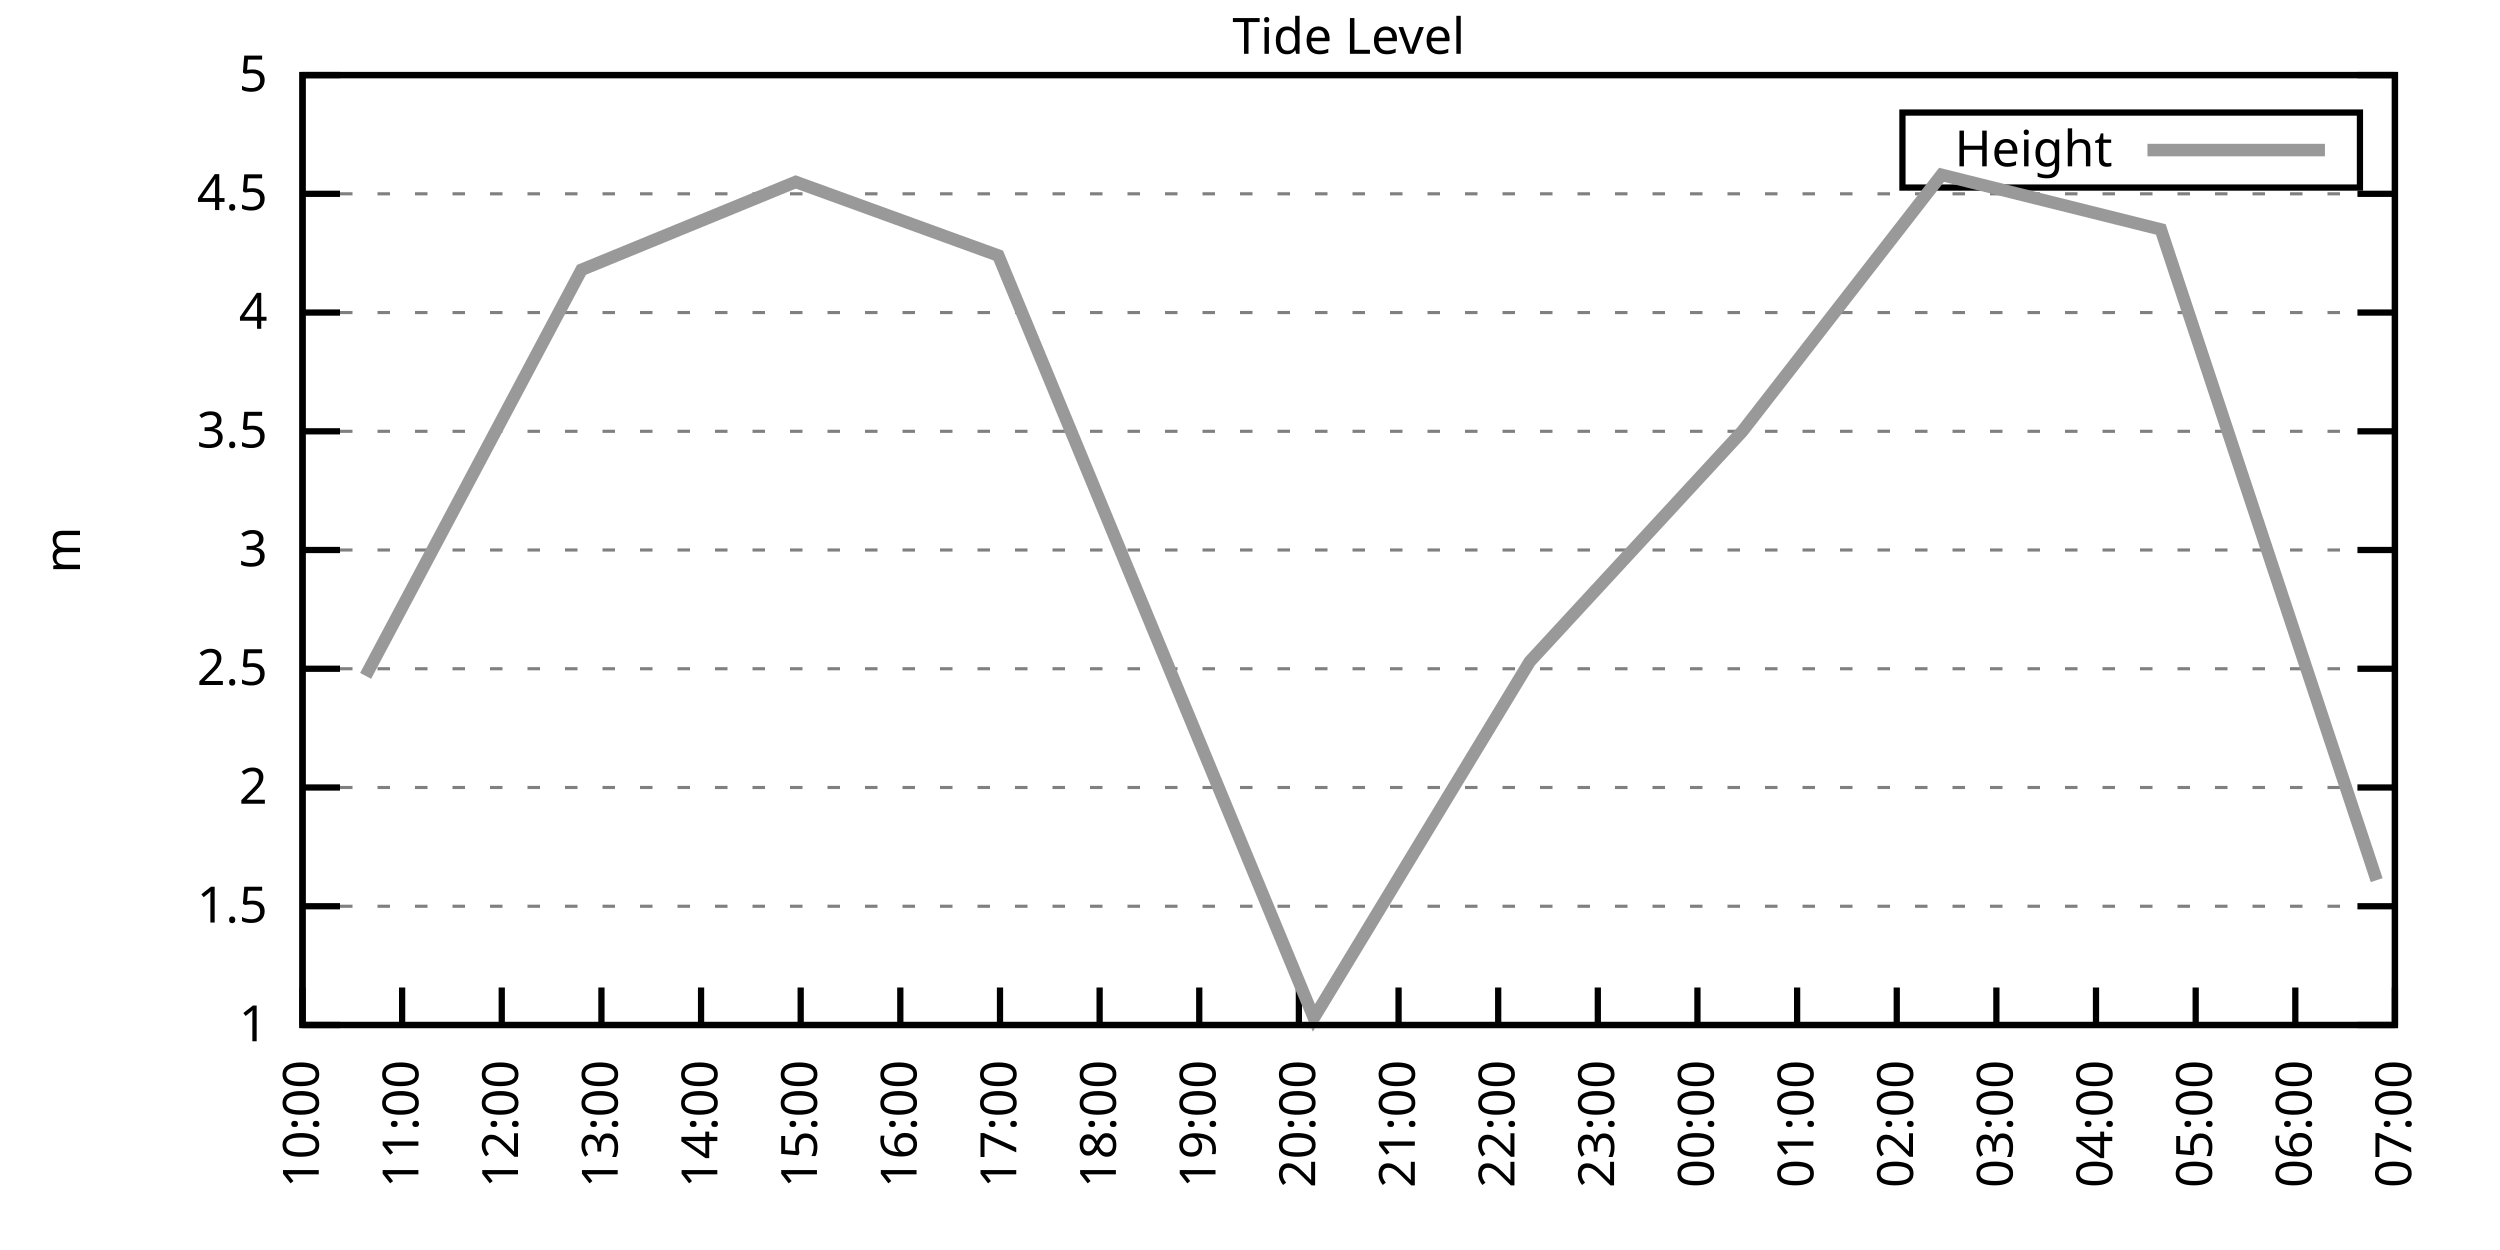
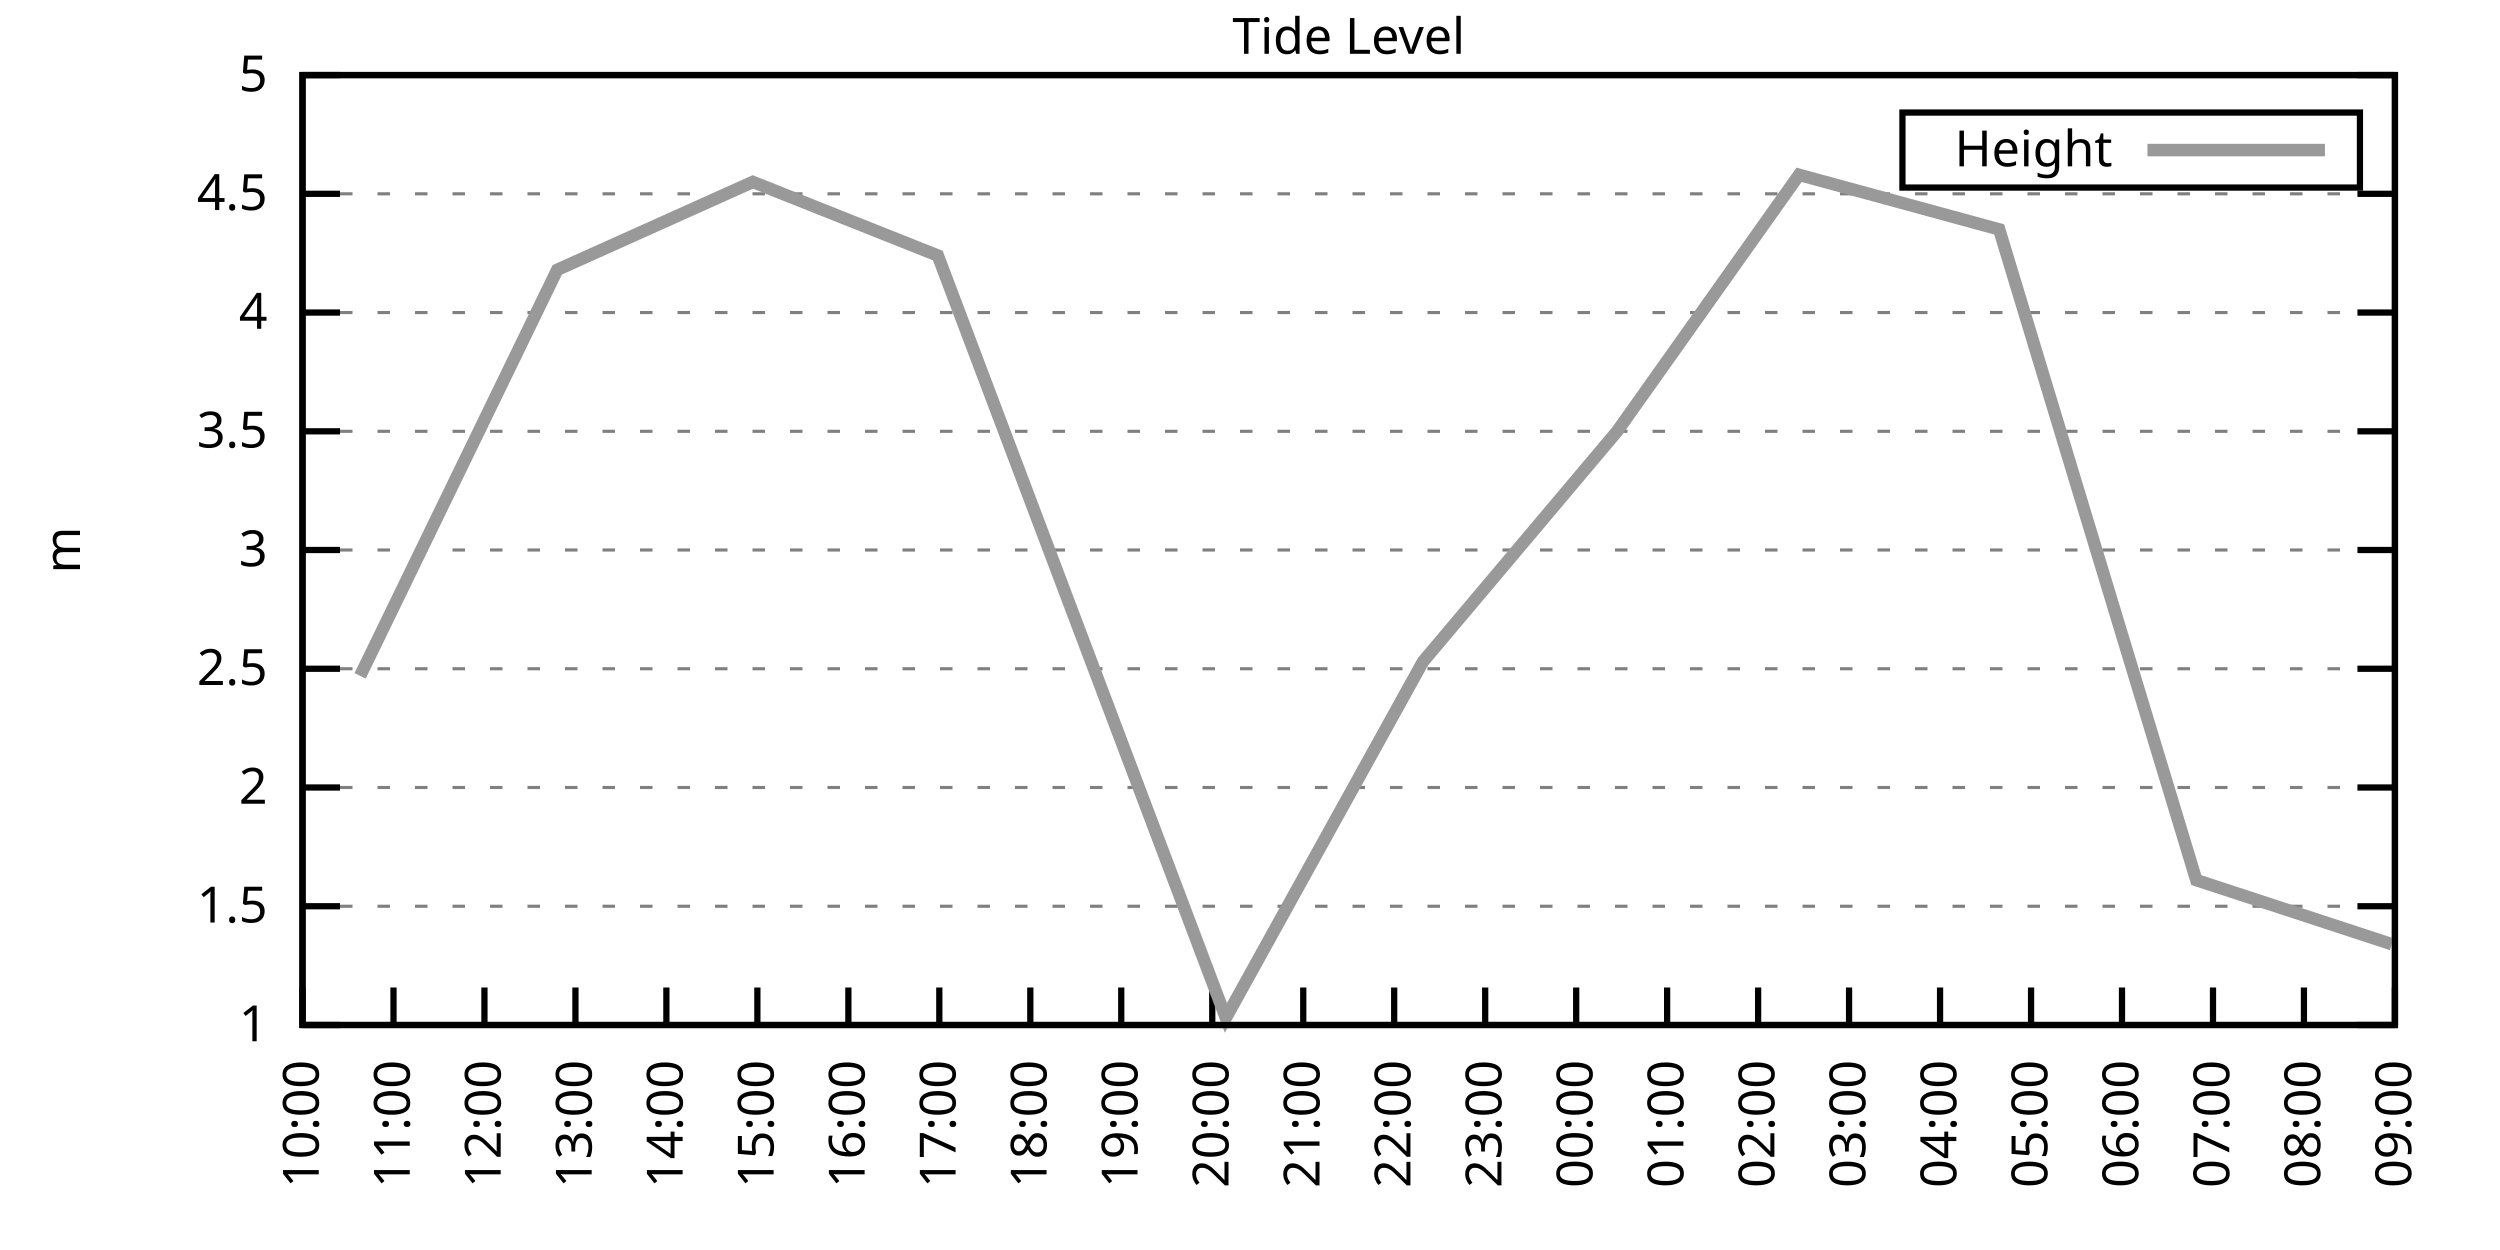
<svg xmlns="http://www.w3.org/2000/svg" xmlns:xlink="http://www.w3.org/1999/xlink" width="400" height="200" viewBox="0 0 400 200">
  <g id="gnuplot_canvas">
    <rect x="0" y="0" width="400" height="200" fill="none" />
    <defs>
      <circle id="gpDot" r="0.5" stroke-width="0.5" stroke="currentColor" />
      <path id="gpPt0" stroke-width="0.333" stroke="currentColor" d="M-1,0 h2 M0,-1 v2" />
      <path id="gpPt1" stroke-width="0.333" stroke="currentColor" d="M-1,-1 L1,1 M1,-1 L-1,1" />
      <path id="gpPt2" stroke-width="0.333" stroke="currentColor" d="M-1,0 L1,0 M0,-1 L0,1 M-1,-1 L1,1 M-1,1 L1,-1" />
      <rect id="gpPt3" stroke-width="0.333" stroke="currentColor" x="-1" y="-1" width="2" height="2" />
      <rect id="gpPt4" stroke-width="0.333" stroke="currentColor" fill="currentColor" x="-1" y="-1" width="2" height="2" />
      <circle id="gpPt5" stroke-width="0.333" stroke="currentColor" cx="0" cy="0" r="1" />
      <use xlink:href="#gpPt5" id="gpPt6" fill="currentColor" stroke="none" />
      <path id="gpPt7" stroke-width="0.333" stroke="currentColor" d="M0,-1.33 L-1.33,0.67 L1.33,0.67 z" />
      <use xlink:href="#gpPt7" id="gpPt8" fill="currentColor" stroke="none" />
      <use xlink:href="#gpPt7" id="gpPt9" stroke="currentColor" transform="rotate(180)" />
      <use xlink:href="#gpPt9" id="gpPt10" fill="currentColor" stroke="none" />
      <use xlink:href="#gpPt3" id="gpPt11" stroke="currentColor" transform="rotate(45)" />
      <use xlink:href="#gpPt11" id="gpPt12" fill="currentColor" stroke="none" />
      <path id="gpPt13" stroke-width="0.333" stroke="currentColor" d="M0,1.330 L1.265,0.411 L0.782,-1.067 L-0.782,-1.076 L-1.265,0.411 z" />
      <use xlink:href="#gpPt13" id="gpPt14" fill="currentColor" stroke="none" />
      <filter id="textbox" filterUnits="objectBoundingBox" x="0" y="0" height="1" width="1">
        <feFlood flood-color="white" flood-opacity="1" result="bgnd" />
        <feComposite in="SourceGraphic" in2="bgnd" operator="atop" />
      </filter>
      <filter id="greybox" filterUnits="objectBoundingBox" x="0" y="0" height="1" width="1">
        <feFlood flood-color="lightgrey" flood-opacity="1" result="grey" />
        <feComposite in="SourceGraphic" in2="grey" operator="atop" />
      </filter>
    </defs>
    <g fill="none" color="white" stroke="currentColor" stroke-width="1.00" stroke-linecap="butt" stroke-linejoin="miter">
</g>
    <g fill="none" color="black" stroke="currentColor" stroke-width="1.00" stroke-linecap="butt" stroke-linejoin="miter">
      <g stroke="none" shape-rendering="crispEdges">
        <polygon fill="rgb(255, 255, 255)" points="48.40,164.00 383.18,164.00 383.18,12.02 48.40,12.02 " />
      </g>
    </g>
    <g fill="none" color="black" stroke="currentColor" stroke-width="1.00" stroke-linecap="butt" stroke-linejoin="miter">
</g>
    <g fill="none" color="black" stroke="black" stroke-width="0.50" stroke-linecap="butt" stroke-linejoin="miter">
</g>
    <g fill="none" color="gray" stroke="currentColor" stroke-width="0.50" stroke-linecap="butt" stroke-linejoin="miter">
      <path stroke="gray" stroke-dasharray="2,4" class="gridline" d="M48.40,164.00 L383.19,164.00  " />
    </g>
    <g fill="none" color="gray" stroke="gray" stroke-width="1.00" stroke-linecap="butt" stroke-linejoin="miter">
</g>
    <g fill="none" color="black" stroke="currentColor" stroke-width="1.00" stroke-linecap="butt" stroke-linejoin="miter">
      <path stroke="black" d="M48.40,164.00 L54.40,164.00 M383.19,164.00 L377.19,164.00  " />
      <g transform="translate(42.80,166.60)" stroke="none" fill="black" font-family="Sans" font-size="8.00" text-anchor="end">
        <text>
          <tspan font-family="Sans"> 1</tspan>
        </text>
      </g>
    </g>
    <g fill="none" color="black" stroke="currentColor" stroke-width="1.00" stroke-linecap="butt" stroke-linejoin="miter">
</g>
    <g fill="none" color="black" stroke="black" stroke-width="0.50" stroke-linecap="butt" stroke-linejoin="miter">
</g>
    <g fill="none" color="gray" stroke="currentColor" stroke-width="0.50" stroke-linecap="butt" stroke-linejoin="miter">
      <path stroke="gray" stroke-dasharray="2,4" class="gridline" d="M48.40,145.00 L383.19,145.00  " />
    </g>
    <g fill="none" color="gray" stroke="gray" stroke-width="1.00" stroke-linecap="butt" stroke-linejoin="miter">
</g>
    <g fill="none" color="black" stroke="currentColor" stroke-width="1.00" stroke-linecap="butt" stroke-linejoin="miter">
      <path stroke="black" d="M48.40,145.00 L54.40,145.00 M383.19,145.00 L377.19,145.00  " />
      <g transform="translate(42.80,147.60)" stroke="none" fill="black" font-family="Sans" font-size="8.00" text-anchor="end">
        <text>
          <tspan font-family="Sans"> 1.5</tspan>
        </text>
      </g>
    </g>
    <g fill="none" color="black" stroke="currentColor" stroke-width="1.00" stroke-linecap="butt" stroke-linejoin="miter">
</g>
    <g fill="none" color="black" stroke="black" stroke-width="0.50" stroke-linecap="butt" stroke-linejoin="miter">
</g>
    <g fill="none" color="gray" stroke="currentColor" stroke-width="0.50" stroke-linecap="butt" stroke-linejoin="miter">
      <path stroke="gray" stroke-dasharray="2,4" class="gridline" d="M48.40,126.00 L383.19,126.00  " />
    </g>
    <g fill="none" color="gray" stroke="gray" stroke-width="1.00" stroke-linecap="butt" stroke-linejoin="miter">
</g>
    <g fill="none" color="black" stroke="currentColor" stroke-width="1.00" stroke-linecap="butt" stroke-linejoin="miter">
      <path stroke="black" d="M48.40,126.00 L54.40,126.00 M383.19,126.00 L377.19,126.00  " />
      <g transform="translate(42.80,128.60)" stroke="none" fill="black" font-family="Sans" font-size="8.00" text-anchor="end">
        <text>
          <tspan font-family="Sans"> 2</tspan>
        </text>
      </g>
    </g>
    <g fill="none" color="black" stroke="currentColor" stroke-width="1.00" stroke-linecap="butt" stroke-linejoin="miter">
</g>
    <g fill="none" color="black" stroke="black" stroke-width="0.50" stroke-linecap="butt" stroke-linejoin="miter">
</g>
    <g fill="none" color="gray" stroke="currentColor" stroke-width="0.50" stroke-linecap="butt" stroke-linejoin="miter">
      <path stroke="gray" stroke-dasharray="2,4" class="gridline" d="M48.40,107.00 L383.19,107.00  " />
    </g>
    <g fill="none" color="gray" stroke="gray" stroke-width="1.00" stroke-linecap="butt" stroke-linejoin="miter">
</g>
    <g fill="none" color="black" stroke="currentColor" stroke-width="1.00" stroke-linecap="butt" stroke-linejoin="miter">
      <path stroke="black" d="M48.40,107.00 L54.40,107.00 M383.19,107.00 L377.19,107.00  " />
      <g transform="translate(42.80,109.60)" stroke="none" fill="black" font-family="Sans" font-size="8.00" text-anchor="end">
        <text>
          <tspan font-family="Sans"> 2.5</tspan>
        </text>
      </g>
    </g>
    <g fill="none" color="black" stroke="currentColor" stroke-width="1.00" stroke-linecap="butt" stroke-linejoin="miter">
</g>
    <g fill="none" color="black" stroke="black" stroke-width="0.50" stroke-linecap="butt" stroke-linejoin="miter">
</g>
    <g fill="none" color="gray" stroke="currentColor" stroke-width="0.50" stroke-linecap="butt" stroke-linejoin="miter">
      <path stroke="gray" stroke-dasharray="2,4" class="gridline" d="M48.40,88.00 L383.19,88.00  " />
    </g>
    <g fill="none" color="gray" stroke="gray" stroke-width="1.00" stroke-linecap="butt" stroke-linejoin="miter">
</g>
    <g fill="none" color="black" stroke="currentColor" stroke-width="1.00" stroke-linecap="butt" stroke-linejoin="miter">
      <path stroke="black" d="M48.40,88.00 L54.40,88.00 M383.19,88.00 L377.19,88.00  " />
      <g transform="translate(42.80,90.60)" stroke="none" fill="black" font-family="Sans" font-size="8.00" text-anchor="end">
        <text>
          <tspan font-family="Sans"> 3</tspan>
        </text>
      </g>
    </g>
    <g fill="none" color="black" stroke="currentColor" stroke-width="1.00" stroke-linecap="butt" stroke-linejoin="miter">
</g>
    <g fill="none" color="black" stroke="black" stroke-width="0.50" stroke-linecap="butt" stroke-linejoin="miter">
</g>
    <g fill="none" color="gray" stroke="currentColor" stroke-width="0.50" stroke-linecap="butt" stroke-linejoin="miter">
      <path stroke="gray" stroke-dasharray="2,4" class="gridline" d="M48.40,69.01 L383.19,69.01  " />
    </g>
    <g fill="none" color="gray" stroke="gray" stroke-width="1.00" stroke-linecap="butt" stroke-linejoin="miter">
</g>
    <g fill="none" color="black" stroke="currentColor" stroke-width="1.00" stroke-linecap="butt" stroke-linejoin="miter">
      <path stroke="black" d="M48.40,69.01 L54.40,69.01 M383.19,69.01 L377.19,69.01  " />
      <g transform="translate(42.80,71.61)" stroke="none" fill="black" font-family="Sans" font-size="8.00" text-anchor="end">
        <text>
          <tspan font-family="Sans"> 3.5</tspan>
        </text>
      </g>
    </g>
    <g fill="none" color="black" stroke="currentColor" stroke-width="1.00" stroke-linecap="butt" stroke-linejoin="miter">
</g>
    <g fill="none" color="black" stroke="black" stroke-width="0.50" stroke-linecap="butt" stroke-linejoin="miter">
</g>
    <g fill="none" color="gray" stroke="currentColor" stroke-width="0.50" stroke-linecap="butt" stroke-linejoin="miter">
      <path stroke="gray" stroke-dasharray="2,4" class="gridline" d="M48.40,50.01 L383.19,50.01  " />
    </g>
    <g fill="none" color="gray" stroke="gray" stroke-width="1.00" stroke-linecap="butt" stroke-linejoin="miter">
</g>
    <g fill="none" color="black" stroke="currentColor" stroke-width="1.00" stroke-linecap="butt" stroke-linejoin="miter">
      <path stroke="black" d="M48.40,50.01 L54.40,50.01 M383.19,50.01 L377.19,50.01  " />
      <g transform="translate(42.80,52.61)" stroke="none" fill="black" font-family="Sans" font-size="8.00" text-anchor="end">
        <text>
          <tspan font-family="Sans"> 4</tspan>
        </text>
      </g>
    </g>
    <g fill="none" color="black" stroke="currentColor" stroke-width="1.00" stroke-linecap="butt" stroke-linejoin="miter">
</g>
    <g fill="none" color="black" stroke="black" stroke-width="0.50" stroke-linecap="butt" stroke-linejoin="miter">
</g>
    <g fill="none" color="gray" stroke="currentColor" stroke-width="0.50" stroke-linecap="butt" stroke-linejoin="miter">
      <path stroke="gray" stroke-dasharray="2,4" class="gridline" d="M48.40,31.01 L383.19,31.01  " />
    </g>
    <g fill="none" color="gray" stroke="gray" stroke-width="1.00" stroke-linecap="butt" stroke-linejoin="miter">
</g>
    <g fill="none" color="black" stroke="currentColor" stroke-width="1.00" stroke-linecap="butt" stroke-linejoin="miter">
      <path stroke="black" d="M48.40,31.01 L54.40,31.01 M383.19,31.01 L377.19,31.01  " />
      <g transform="translate(42.80,33.61)" stroke="none" fill="black" font-family="Sans" font-size="8.00" text-anchor="end">
        <text>
          <tspan font-family="Sans"> 4.5</tspan>
        </text>
      </g>
    </g>
    <g fill="none" color="black" stroke="currentColor" stroke-width="1.00" stroke-linecap="butt" stroke-linejoin="miter">
</g>
    <g fill="none" color="black" stroke="black" stroke-width="0.50" stroke-linecap="butt" stroke-linejoin="miter">
</g>
    <g fill="none" color="gray" stroke="currentColor" stroke-width="0.50" stroke-linecap="butt" stroke-linejoin="miter">
      <path stroke="gray" stroke-dasharray="2,4" class="gridline" d="M48.40,12.01 L383.19,12.01  " />
    </g>
    <g fill="none" color="gray" stroke="gray" stroke-width="1.00" stroke-linecap="butt" stroke-linejoin="miter">
</g>
    <g fill="none" color="black" stroke="currentColor" stroke-width="1.00" stroke-linecap="butt" stroke-linejoin="miter">
      <path stroke="black" d="M48.40,12.01 L54.40,12.01 M383.19,12.01 L377.19,12.01  " />
      <g transform="translate(42.80,14.61)" stroke="none" fill="black" font-family="Sans" font-size="8.00" text-anchor="end">
        <text>
          <tspan font-family="Sans"> 5</tspan>
        </text>
      </g>
    </g>
    <g fill="none" color="black" stroke="currentColor" stroke-width="1.00" stroke-linecap="butt" stroke-linejoin="miter">
      <path stroke="black" d="M48.40,164.00 L48.40,158.00  " />
      <g transform="translate(51.00,169.60) rotate(270.00)" stroke="none" fill="black" font-family="Sans" font-size="8.00" text-anchor="end">
        <text>
          <tspan font-family="Sans">10:00</tspan>
        </text>
      </g>
    </g>
    <g fill="none" color="black" stroke="currentColor" stroke-width="1.00" stroke-linecap="butt" stroke-linejoin="miter">
-       <path stroke="black" d="M64.34,164.00 L64.34,158.00  " />
-       <g transform="translate(66.94,169.60) rotate(270.00)" stroke="none" fill="black" font-family="Sans" font-size="8.00" text-anchor="end">
+       <path stroke="black" d="M62.96,164.00 L62.96,158.00  " />
+       <g transform="translate(65.56,169.60) rotate(270.00)" stroke="none" fill="black" font-family="Sans" font-size="8.00" text-anchor="end">
        <text>
          <tspan font-family="Sans">11:00</tspan>
        </text>
      </g>
    </g>
    <g fill="none" color="black" stroke="currentColor" stroke-width="1.00" stroke-linecap="butt" stroke-linejoin="miter">
-       <path stroke="black" d="M80.28,164.00 L80.28,158.00  " />
-       <g transform="translate(82.88,169.60) rotate(270.00)" stroke="none" fill="black" font-family="Sans" font-size="8.00" text-anchor="end">
+       <path stroke="black" d="M77.51,164.00 L77.51,158.00  " />
+       <g transform="translate(80.11,169.60) rotate(270.00)" stroke="none" fill="black" font-family="Sans" font-size="8.00" text-anchor="end">
        <text>
          <tspan font-family="Sans">12:00</tspan>
        </text>
      </g>
    </g>
    <g fill="none" color="black" stroke="currentColor" stroke-width="1.00" stroke-linecap="butt" stroke-linejoin="miter">
-       <path stroke="black" d="M96.23,164.00 L96.23,158.00  " />
-       <g transform="translate(98.83,169.60) rotate(270.00)" stroke="none" fill="black" font-family="Sans" font-size="8.00" text-anchor="end">
+       <path stroke="black" d="M92.07,164.00 L92.07,158.00  " />
+       <g transform="translate(94.67,169.60) rotate(270.00)" stroke="none" fill="black" font-family="Sans" font-size="8.00" text-anchor="end">
        <text>
          <tspan font-family="Sans">13:00</tspan>
        </text>
      </g>
    </g>
    <g fill="none" color="black" stroke="currentColor" stroke-width="1.00" stroke-linecap="butt" stroke-linejoin="miter">
-       <path stroke="black" d="M112.17,164.00 L112.17,158.00  " />
-       <g transform="translate(114.77,169.60) rotate(270.00)" stroke="none" fill="black" font-family="Sans" font-size="8.00" text-anchor="end">
+       <path stroke="black" d="M106.62,164.00 L106.62,158.00  " />
+       <g transform="translate(109.22,169.60) rotate(270.00)" stroke="none" fill="black" font-family="Sans" font-size="8.00" text-anchor="end">
        <text>
          <tspan font-family="Sans">14:00</tspan>
        </text>
      </g>
    </g>
    <g fill="none" color="black" stroke="currentColor" stroke-width="1.00" stroke-linecap="butt" stroke-linejoin="miter">
-       <path stroke="black" d="M128.11,164.00 L128.11,158.00  " />
-       <g transform="translate(130.71,169.60) rotate(270.00)" stroke="none" fill="black" font-family="Sans" font-size="8.00" text-anchor="end">
+       <path stroke="black" d="M121.18,164.00 L121.18,158.00  " />
+       <g transform="translate(123.78,169.60) rotate(270.00)" stroke="none" fill="black" font-family="Sans" font-size="8.00" text-anchor="end">
        <text>
          <tspan font-family="Sans">15:00</tspan>
        </text>
      </g>
    </g>
    <g fill="none" color="black" stroke="currentColor" stroke-width="1.00" stroke-linecap="butt" stroke-linejoin="miter">
-       <path stroke="black" d="M144.05,164.00 L144.05,158.00  " />
-       <g transform="translate(146.65,169.60) rotate(270.00)" stroke="none" fill="black" font-family="Sans" font-size="8.00" text-anchor="end">
+       <path stroke="black" d="M135.74,164.00 L135.74,158.00  " />
+       <g transform="translate(138.34,169.60) rotate(270.00)" stroke="none" fill="black" font-family="Sans" font-size="8.00" text-anchor="end">
        <text>
          <tspan font-family="Sans">16:00</tspan>
        </text>
      </g>
    </g>
    <g fill="none" color="black" stroke="currentColor" stroke-width="1.00" stroke-linecap="butt" stroke-linejoin="miter">
-       <path stroke="black" d="M160.00,164.00 L160.00,158.00  " />
-       <g transform="translate(162.60,169.60) rotate(270.00)" stroke="none" fill="black" font-family="Sans" font-size="8.00" text-anchor="end">
+       <path stroke="black" d="M150.29,164.00 L150.29,158.00  " />
+       <g transform="translate(152.89,169.60) rotate(270.00)" stroke="none" fill="black" font-family="Sans" font-size="8.00" text-anchor="end">
        <text>
          <tspan font-family="Sans">17:00</tspan>
        </text>
      </g>
    </g>
    <g fill="none" color="black" stroke="currentColor" stroke-width="1.00" stroke-linecap="butt" stroke-linejoin="miter">
-       <path stroke="black" d="M175.94,164.00 L175.94,158.00  " />
-       <g transform="translate(178.54,169.60) rotate(270.00)" stroke="none" fill="black" font-family="Sans" font-size="8.00" text-anchor="end">
+       <path stroke="black" d="M164.85,164.00 L164.85,158.00  " />
+       <g transform="translate(167.45,169.60) rotate(270.00)" stroke="none" fill="black" font-family="Sans" font-size="8.00" text-anchor="end">
        <text>
          <tspan font-family="Sans">18:00</tspan>
        </text>
      </g>
    </g>
    <g fill="none" color="black" stroke="currentColor" stroke-width="1.00" stroke-linecap="butt" stroke-linejoin="miter">
-       <path stroke="black" d="M191.88,164.00 L191.88,158.00  " />
-       <g transform="translate(194.48,169.60) rotate(270.00)" stroke="none" fill="black" font-family="Sans" font-size="8.00" text-anchor="end">
+       <path stroke="black" d="M179.40,164.00 L179.40,158.00  " />
+       <g transform="translate(182.00,169.60) rotate(270.00)" stroke="none" fill="black" font-family="Sans" font-size="8.00" text-anchor="end">
        <text>
          <tspan font-family="Sans">19:00</tspan>
        </text>
      </g>
    </g>
    <g fill="none" color="black" stroke="currentColor" stroke-width="1.00" stroke-linecap="butt" stroke-linejoin="miter">
-       <path stroke="black" d="M207.82,164.00 L207.82,158.00  " />
-       <g transform="translate(210.42,169.60) rotate(270.00)" stroke="none" fill="black" font-family="Sans" font-size="8.00" text-anchor="end">
+       <path stroke="black" d="M193.96,164.00 L193.96,158.00  " />
+       <g transform="translate(196.56,169.60) rotate(270.00)" stroke="none" fill="black" font-family="Sans" font-size="8.00" text-anchor="end">
        <text>
          <tspan font-family="Sans">20:00</tspan>
        </text>
      </g>
    </g>
    <g fill="none" color="black" stroke="currentColor" stroke-width="1.00" stroke-linecap="butt" stroke-linejoin="miter">
-       <path stroke="black" d="M223.77,164.00 L223.77,158.00  " />
-       <g transform="translate(226.37,169.60) rotate(270.00)" stroke="none" fill="black" font-family="Sans" font-size="8.00" text-anchor="end">
+       <path stroke="black" d="M208.52,164.00 L208.52,158.00  " />
+       <g transform="translate(211.12,169.60) rotate(270.00)" stroke="none" fill="black" font-family="Sans" font-size="8.00" text-anchor="end">
        <text>
          <tspan font-family="Sans">21:00</tspan>
        </text>
      </g>
    </g>
    <g fill="none" color="black" stroke="currentColor" stroke-width="1.00" stroke-linecap="butt" stroke-linejoin="miter">
-       <path stroke="black" d="M239.71,164.00 L239.71,158.00  " />
-       <g transform="translate(242.31,169.60) rotate(270.00)" stroke="none" fill="black" font-family="Sans" font-size="8.00" text-anchor="end">
+       <path stroke="black" d="M223.07,164.00 L223.07,158.00  " />
+       <g transform="translate(225.67,169.60) rotate(270.00)" stroke="none" fill="black" font-family="Sans" font-size="8.00" text-anchor="end">
        <text>
          <tspan font-family="Sans">22:00</tspan>
        </text>
      </g>
    </g>
    <g fill="none" color="black" stroke="currentColor" stroke-width="1.00" stroke-linecap="butt" stroke-linejoin="miter">
-       <path stroke="black" d="M255.65,164.00 L255.65,158.00  " />
-       <g transform="translate(258.25,169.60) rotate(270.00)" stroke="none" fill="black" font-family="Sans" font-size="8.00" text-anchor="end">
+       <path stroke="black" d="M237.63,164.00 L237.63,158.00  " />
+       <g transform="translate(240.23,169.60) rotate(270.00)" stroke="none" fill="black" font-family="Sans" font-size="8.00" text-anchor="end">
        <text>
          <tspan font-family="Sans">23:00</tspan>
        </text>
      </g>
    </g>
    <g fill="none" color="black" stroke="currentColor" stroke-width="1.00" stroke-linecap="butt" stroke-linejoin="miter">
-       <path stroke="black" d="M271.59,164.00 L271.59,158.00  " />
-       <g transform="translate(274.19,169.60) rotate(270.00)" stroke="none" fill="black" font-family="Sans" font-size="8.00" text-anchor="end">
+       <path stroke="black" d="M252.19,164.00 L252.19,158.00  " />
+       <g transform="translate(254.79,169.60) rotate(270.00)" stroke="none" fill="black" font-family="Sans" font-size="8.00" text-anchor="end">
        <text>
          <tspan font-family="Sans">00:00</tspan>
        </text>
      </g>
    </g>
    <g fill="none" color="black" stroke="currentColor" stroke-width="1.00" stroke-linecap="butt" stroke-linejoin="miter">
-       <path stroke="black" d="M287.54,164.00 L287.54,158.00  " />
-       <g transform="translate(290.14,169.60) rotate(270.00)" stroke="none" fill="black" font-family="Sans" font-size="8.00" text-anchor="end">
+       <path stroke="black" d="M266.74,164.00 L266.74,158.00  " />
+       <g transform="translate(269.34,169.60) rotate(270.00)" stroke="none" fill="black" font-family="Sans" font-size="8.00" text-anchor="end">
        <text>
          <tspan font-family="Sans">01:00</tspan>
        </text>
      </g>
    </g>
    <g fill="none" color="black" stroke="currentColor" stroke-width="1.00" stroke-linecap="butt" stroke-linejoin="miter">
-       <path stroke="black" d="M303.48,164.00 L303.48,158.00  " />
-       <g transform="translate(306.08,169.60) rotate(270.00)" stroke="none" fill="black" font-family="Sans" font-size="8.00" text-anchor="end">
+       <path stroke="black" d="M281.30,164.00 L281.30,158.00  " />
+       <g transform="translate(283.90,169.60) rotate(270.00)" stroke="none" fill="black" font-family="Sans" font-size="8.00" text-anchor="end">
        <text>
          <tspan font-family="Sans">02:00</tspan>
        </text>
      </g>
    </g>
    <g fill="none" color="black" stroke="currentColor" stroke-width="1.00" stroke-linecap="butt" stroke-linejoin="miter">
-       <path stroke="black" d="M319.42,164.00 L319.42,158.00  " />
-       <g transform="translate(322.02,169.60) rotate(270.00)" stroke="none" fill="black" font-family="Sans" font-size="8.00" text-anchor="end">
+       <path stroke="black" d="M295.85,164.00 L295.85,158.00  " />
+       <g transform="translate(298.45,169.60) rotate(270.00)" stroke="none" fill="black" font-family="Sans" font-size="8.00" text-anchor="end">
        <text>
          <tspan font-family="Sans">03:00</tspan>
        </text>
      </g>
    </g>
    <g fill="none" color="black" stroke="currentColor" stroke-width="1.00" stroke-linecap="butt" stroke-linejoin="miter">
-       <path stroke="black" d="M335.36,164.00 L335.36,158.00  " />
-       <g transform="translate(337.96,169.60) rotate(270.00)" stroke="none" fill="black" font-family="Sans" font-size="8.00" text-anchor="end">
+       <path stroke="black" d="M310.41,164.00 L310.41,158.00  " />
+       <g transform="translate(313.01,169.60) rotate(270.00)" stroke="none" fill="black" font-family="Sans" font-size="8.00" text-anchor="end">
        <text>
          <tspan font-family="Sans">04:00</tspan>
        </text>
      </g>
    </g>
    <g fill="none" color="black" stroke="currentColor" stroke-width="1.00" stroke-linecap="butt" stroke-linejoin="miter">
-       <path stroke="black" d="M351.31,164.00 L351.31,158.00  " />
-       <g transform="translate(353.91,169.60) rotate(270.00)" stroke="none" fill="black" font-family="Sans" font-size="8.00" text-anchor="end">
+       <path stroke="black" d="M324.97,164.00 L324.97,158.00  " />
+       <g transform="translate(327.57,169.60) rotate(270.00)" stroke="none" fill="black" font-family="Sans" font-size="8.00" text-anchor="end">
        <text>
          <tspan font-family="Sans">05:00</tspan>
        </text>
      </g>
    </g>
    <g fill="none" color="black" stroke="currentColor" stroke-width="1.00" stroke-linecap="butt" stroke-linejoin="miter">
-       <path stroke="black" d="M367.25,164.00 L367.25,158.00  " />
-       <g transform="translate(369.85,169.60) rotate(270.00)" stroke="none" fill="black" font-family="Sans" font-size="8.00" text-anchor="end">
+       <path stroke="black" d="M339.52,164.00 L339.52,158.00  " />
+       <g transform="translate(342.12,169.60) rotate(270.00)" stroke="none" fill="black" font-family="Sans" font-size="8.00" text-anchor="end">
        <text>
          <tspan font-family="Sans">06:00</tspan>
+         </text>
+       </g>
+     </g>
+     <g fill="none" color="black" stroke="currentColor" stroke-width="1.00" stroke-linecap="butt" stroke-linejoin="miter">
+       <path stroke="black" d="M354.08,164.00 L354.08,158.00  " />
+       <g transform="translate(356.68,169.60) rotate(270.00)" stroke="none" fill="black" font-family="Sans" font-size="8.00" text-anchor="end">
+         <text>
+           <tspan font-family="Sans">07:00</tspan>
+         </text>
+       </g>
+     </g>
+     <g fill="none" color="black" stroke="currentColor" stroke-width="1.00" stroke-linecap="butt" stroke-linejoin="miter">
+       <path stroke="black" d="M368.63,164.00 L368.63,158.00  " />
+       <g transform="translate(371.23,169.60) rotate(270.00)" stroke="none" fill="black" font-family="Sans" font-size="8.00" text-anchor="end">
+         <text>
+           <tspan font-family="Sans">08:00</tspan>
        </text>
      </g>
    </g>
    <g fill="none" color="black" stroke="currentColor" stroke-width="1.00" stroke-linecap="butt" stroke-linejoin="miter">
      <path stroke="black" d="M383.19,164.00 L383.19,158.00  " />
      <g transform="translate(385.79,169.60) rotate(270.00)" stroke="none" fill="black" font-family="Sans" font-size="8.00" text-anchor="end">
        <text>
-           <tspan font-family="Sans">07:00</tspan>
+           <tspan font-family="Sans">09:00</tspan>
        </text>
      </g>
    </g>
    <g fill="none" color="black" stroke="currentColor" stroke-width="1.00" stroke-linecap="butt" stroke-linejoin="miter">
</g>
    <g fill="none" color="black" stroke="currentColor" stroke-width="1.00" stroke-linecap="butt" stroke-linejoin="miter">
      <path stroke="black" d="M48.40,12.01 L48.40,164.00 L383.19,164.00 L383.19,12.01 L48.40,12.01 Z  " />
    </g>
    <g fill="none" color="black" stroke="currentColor" stroke-width="1.00" stroke-linecap="butt" stroke-linejoin="miter">
</g>
    <g fill="none" color="black" stroke="currentColor" stroke-width="1.00" stroke-linecap="butt" stroke-linejoin="miter">
      <path stroke="black" d="M304.39,30.01 L304.39,18.01 L377.59,18.01 L377.59,30.01 L304.39,30.01 Z  " />
    </g>
    <g id="Tide_level_plot_1">
      <g fill="none" color="white" stroke="black" stroke-width="2.00" stroke-linecap="butt" stroke-linejoin="miter">
</g>
      <g fill="none" color="black" stroke="currentColor" stroke-width="2.00" stroke-linecap="butt" stroke-linejoin="miter">
        <g transform="translate(337.99,26.61)" stroke="none" fill="black" font-family="Sans" font-size="8.00" text-anchor="end">
          <text>
            <tspan font-family="Sans">Height</tspan>
          </text>
        </g>
      </g>
      <g fill="none" color="black" stroke="currentColor" stroke-width="2.00" stroke-linecap="butt" stroke-linejoin="miter">
-         <path stroke="rgb(153, 153, 153)" d="M343.59,24.01 L371.99,24.01 M58.50,108.14 L93.04,43.17 L127.31,29.11 L159.73,40.89 L210.22,162.86 L244.76,105.86   L278.77,69.01 L310.65,27.97 L345.73,36.71 L380.27,140.82  " />
+         <path stroke="rgb(153, 153, 153)" d="M343.59,24.01 L371.99,24.01 M57.62,108.14 L89.16,43.17 L120.45,29.11 L150.05,40.89 L196.14,162.86 L227.68,105.86   L258.74,69.01 L287.85,27.97 L319.87,36.71 L351.41,140.82 L382.70,151.08  " />
      </g>
    </g>
    <g fill="none" color="black" stroke="currentColor" stroke-width="2.00" stroke-linecap="butt" stroke-linejoin="miter">
</g>
    <g fill="none" color="black" stroke="black" stroke-width="1.00" stroke-linecap="butt" stroke-linejoin="miter">
</g>
    <g fill="none" color="black" stroke="currentColor" stroke-width="1.00" stroke-linecap="butt" stroke-linejoin="miter">
      <path stroke="black" d="M48.40,12.01 L48.40,164.00 L383.19,164.00 L383.19,12.01 L48.40,12.01 Z  " />
      <g transform="translate(12.80,88.01) rotate(270.00)" stroke="none" fill="black" font-family="Sans" font-size="8.00" text-anchor="middle">
        <text>
          <tspan font-family="Sans">m</tspan>
        </text>
      </g>
    </g>
    <g fill="none" color="black" stroke="currentColor" stroke-width="1.00" stroke-linecap="butt" stroke-linejoin="miter">
</g>
    <g fill="none" color="black" stroke="currentColor" stroke-width="1.00" stroke-linecap="butt" stroke-linejoin="miter">
      <g transform="translate(215.79,8.61)" stroke="none" fill="black" font-family="Sans" font-size="8.00" text-anchor="middle">
        <text>
          <tspan font-family="Sans">Tide Level</tspan>
        </text>
      </g>
    </g>
    <g fill="none" color="black" stroke="currentColor" stroke-width="1.00" stroke-linecap="butt" stroke-linejoin="miter">
</g>
  </g>
</svg>
